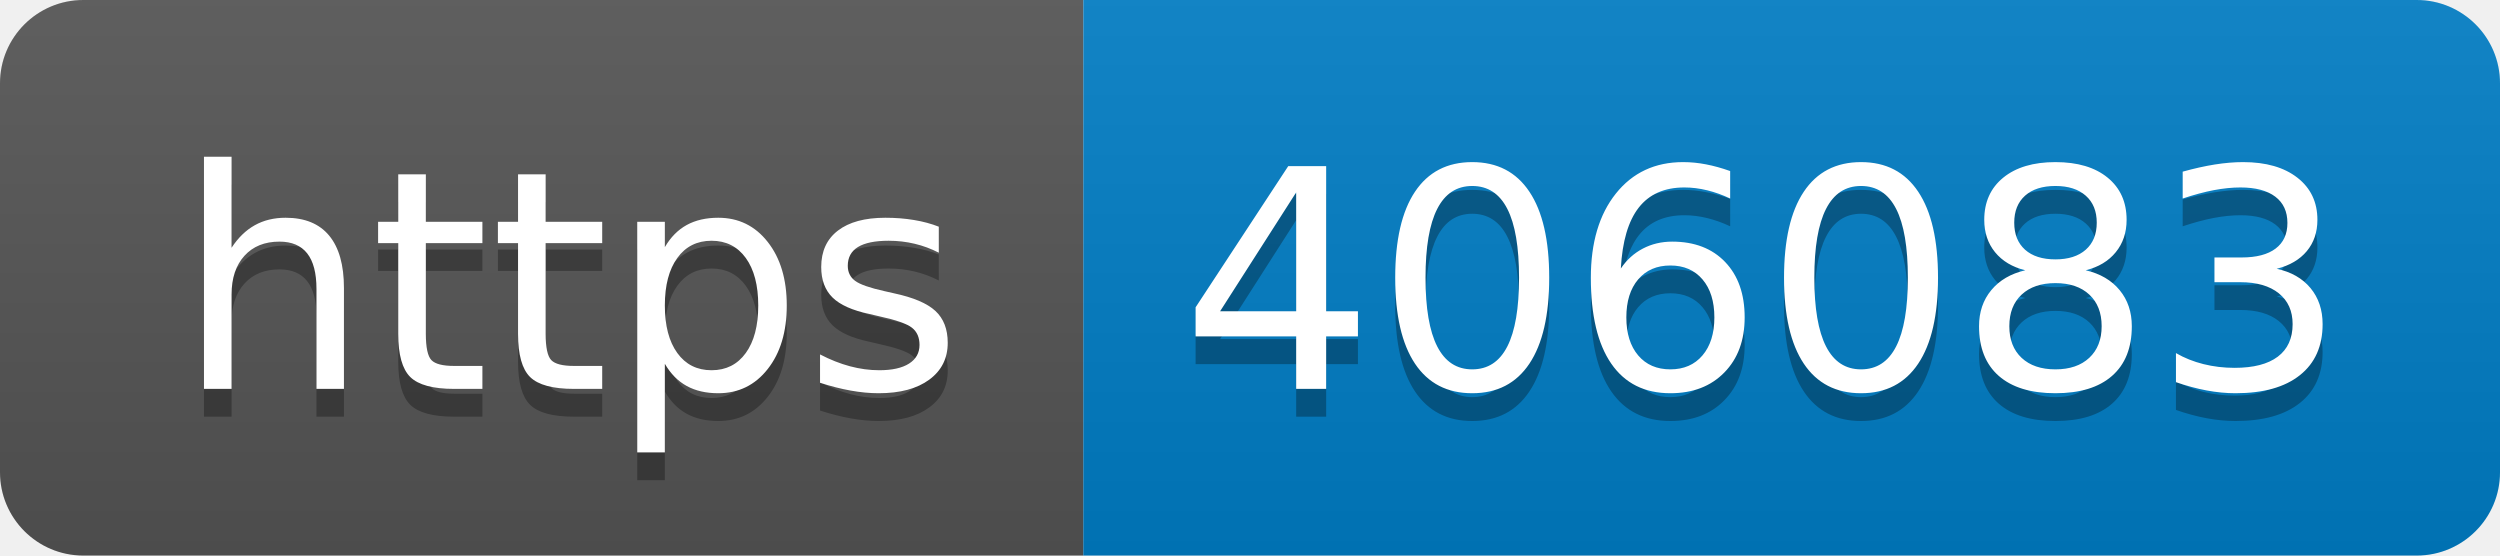
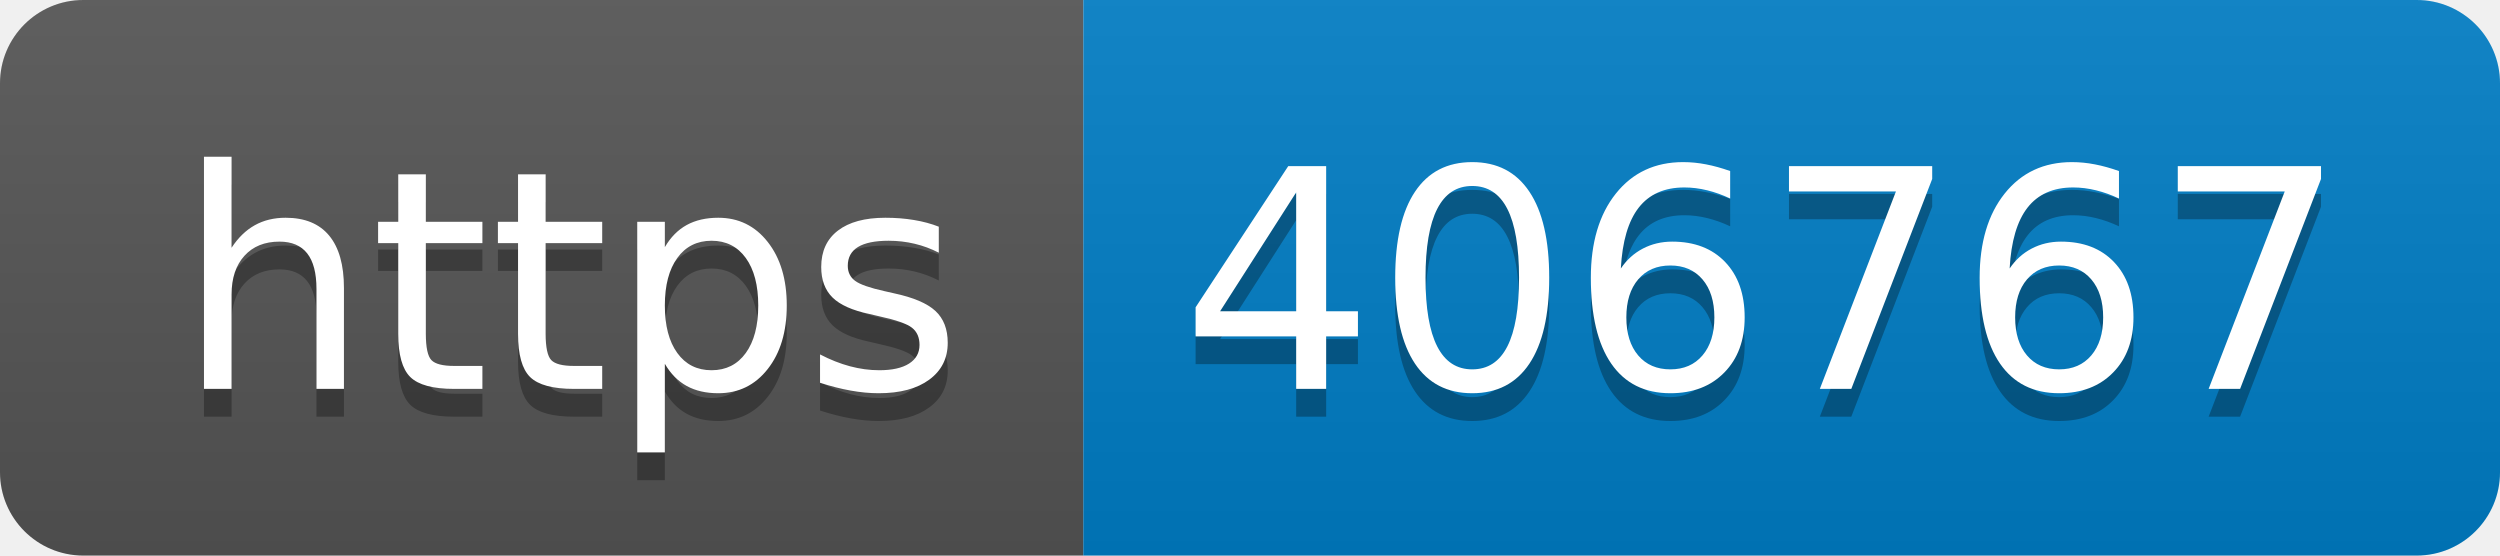
- <svg xmlns="http://www.w3.org/2000/svg" width="90" height="20" role="img" aria-label="https: 406083">
+ <svg xmlns="http://www.w3.org/2000/svg" width="90" height="20" role="img" aria-label="https: 406767">
  <linearGradient id="s" x2="0" y2="100%">
    <stop offset="0" stop-color="#bbb" stop-opacity=".1" />
    <stop offset="1" stop-opacity=".1" />
  </linearGradient>
  <clipPath id="r">
    <rect width="90" height="20" rx="3" fill="#fff" />
  </clipPath>
  <g clip-path="url(#r)">
    <rect width="39" height="20" fill="#555" />
    <rect x="39" width="51" height="20" fill="#007ec6" />
    <rect width="90" height="20" fill="url(#s)" />
  </g>
  <g fill="#fff" text-anchor="middle" font-family="Verdana,Geneva,DejaVu Sans,sans-serif" text-rendering="geometricPrecision" font-size="110">
    <text aria-hidden="true" x="205" y="150" fill="#010101" fill-opacity=".3" transform="scale(.1)" textLength="290">https</text>
    <text x="205" y="140" transform="scale(.1)" fill="#fff" textLength="290">https</text>
-     <text aria-hidden="true" x="635" y="150" fill="#010101" fill-opacity=".3" transform="scale(.1)" textLength="410">406083</text>
-     <text x="635" y="140" transform="scale(.1)" fill="#fff" textLength="410">406083</text>
+     <text aria-hidden="true" x="635" y="150" fill="#010101" fill-opacity=".3" transform="scale(.1)" textLength="410">406767</text>
+     <text x="635" y="140" transform="scale(.1)" fill="#fff" textLength="410">406767</text>
  </g>
</svg>
